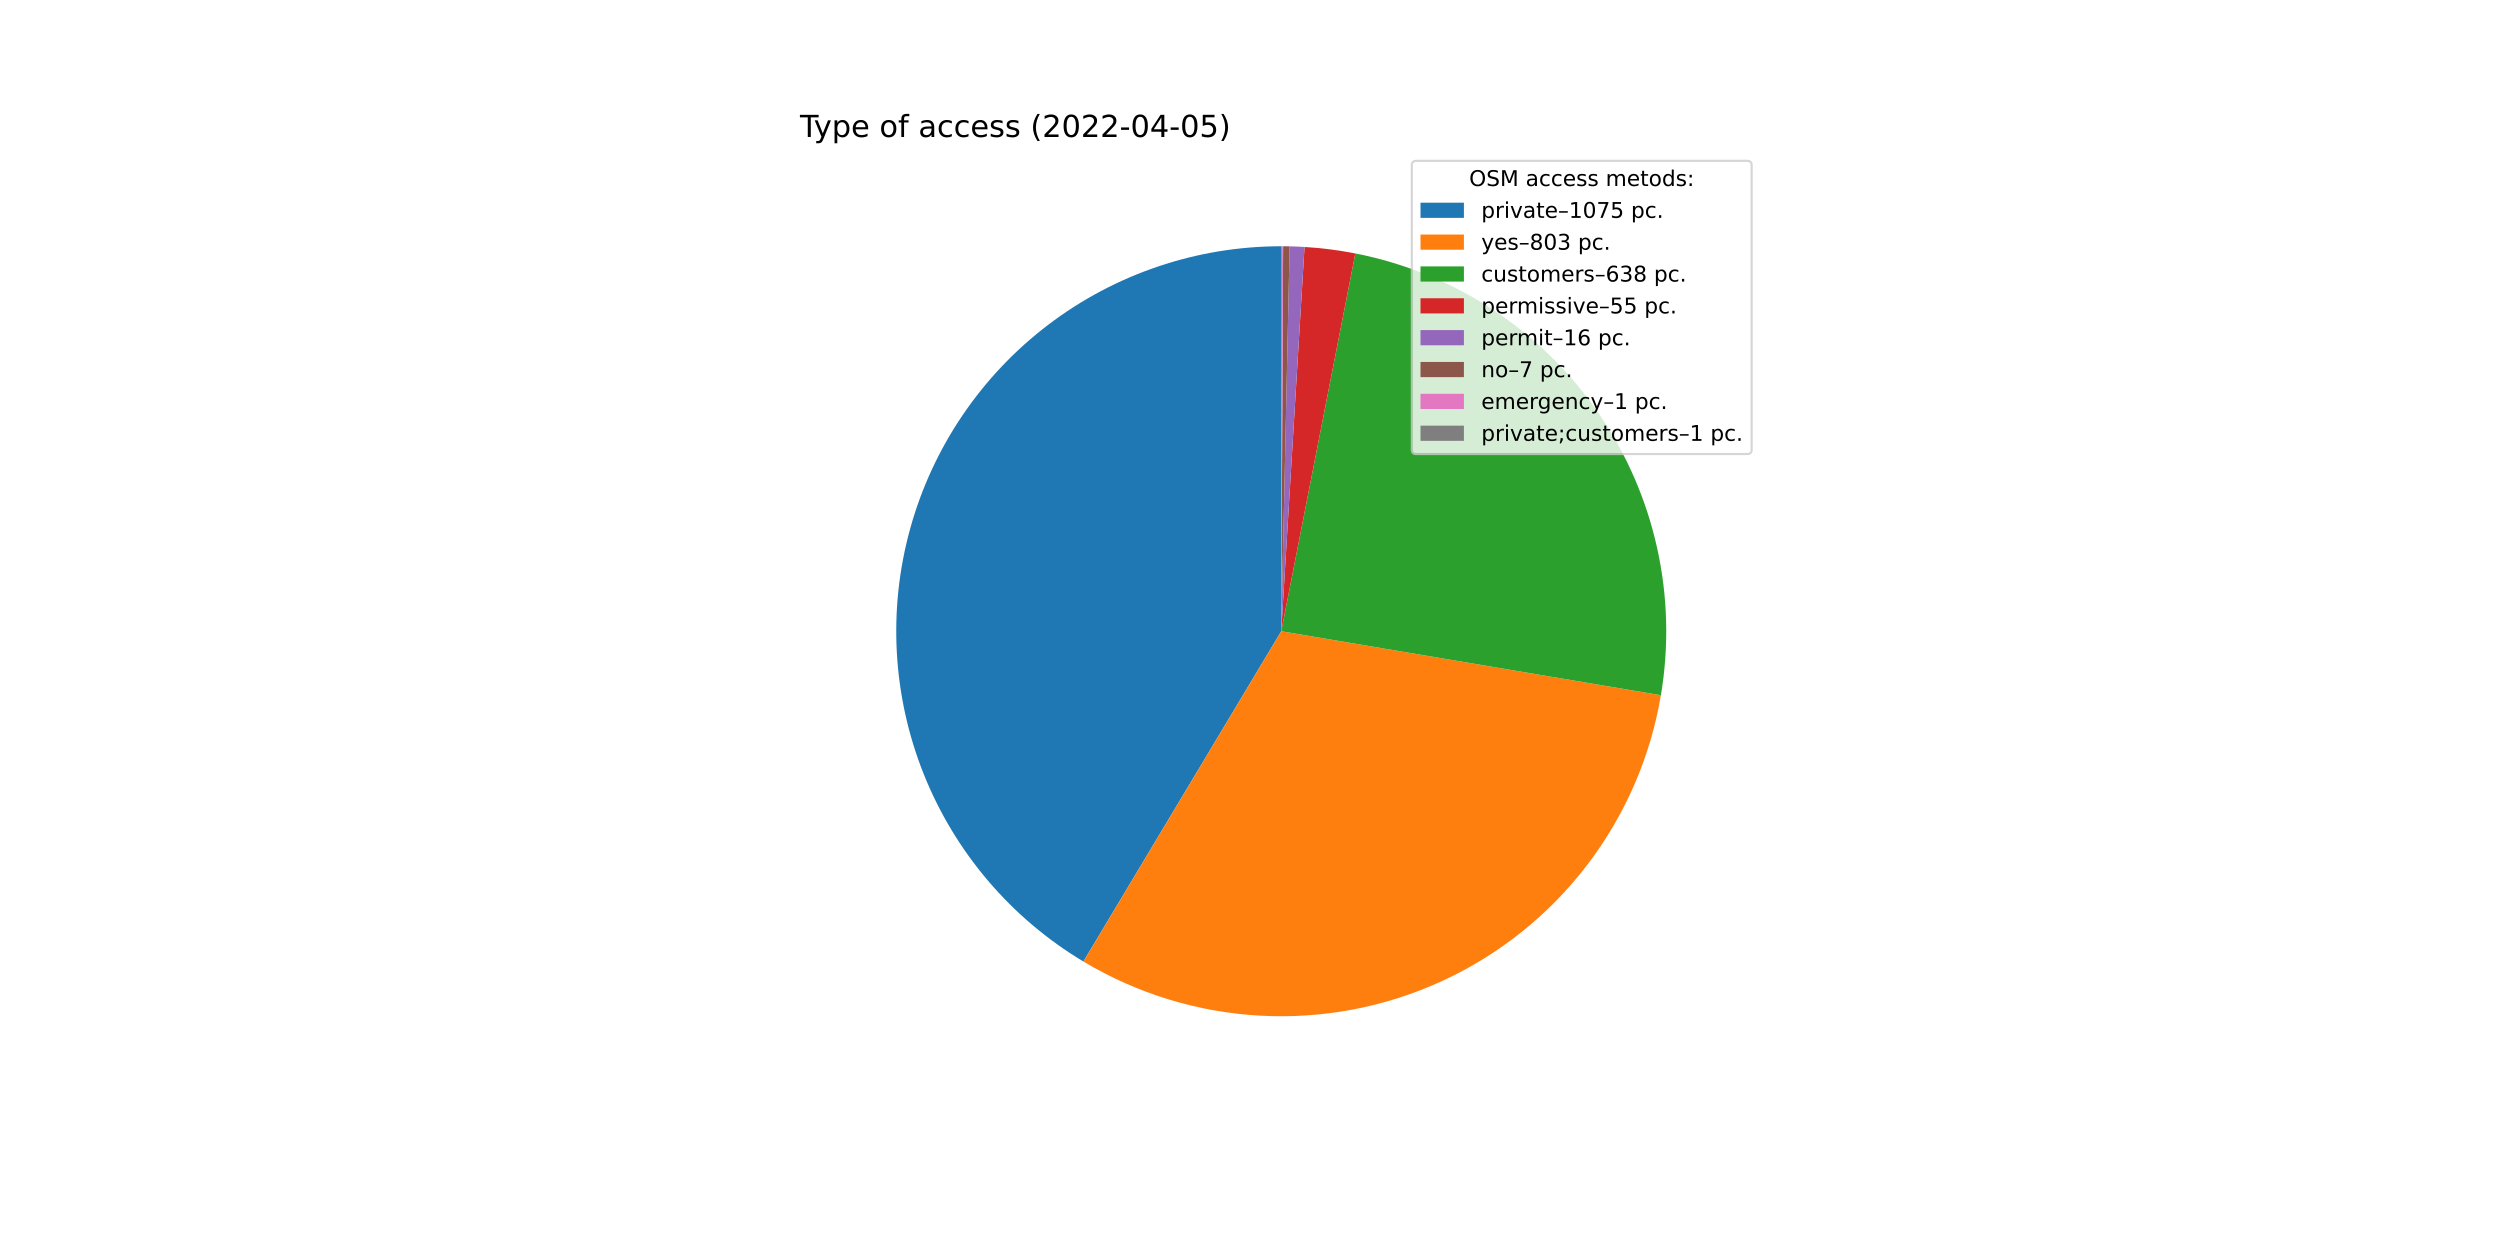
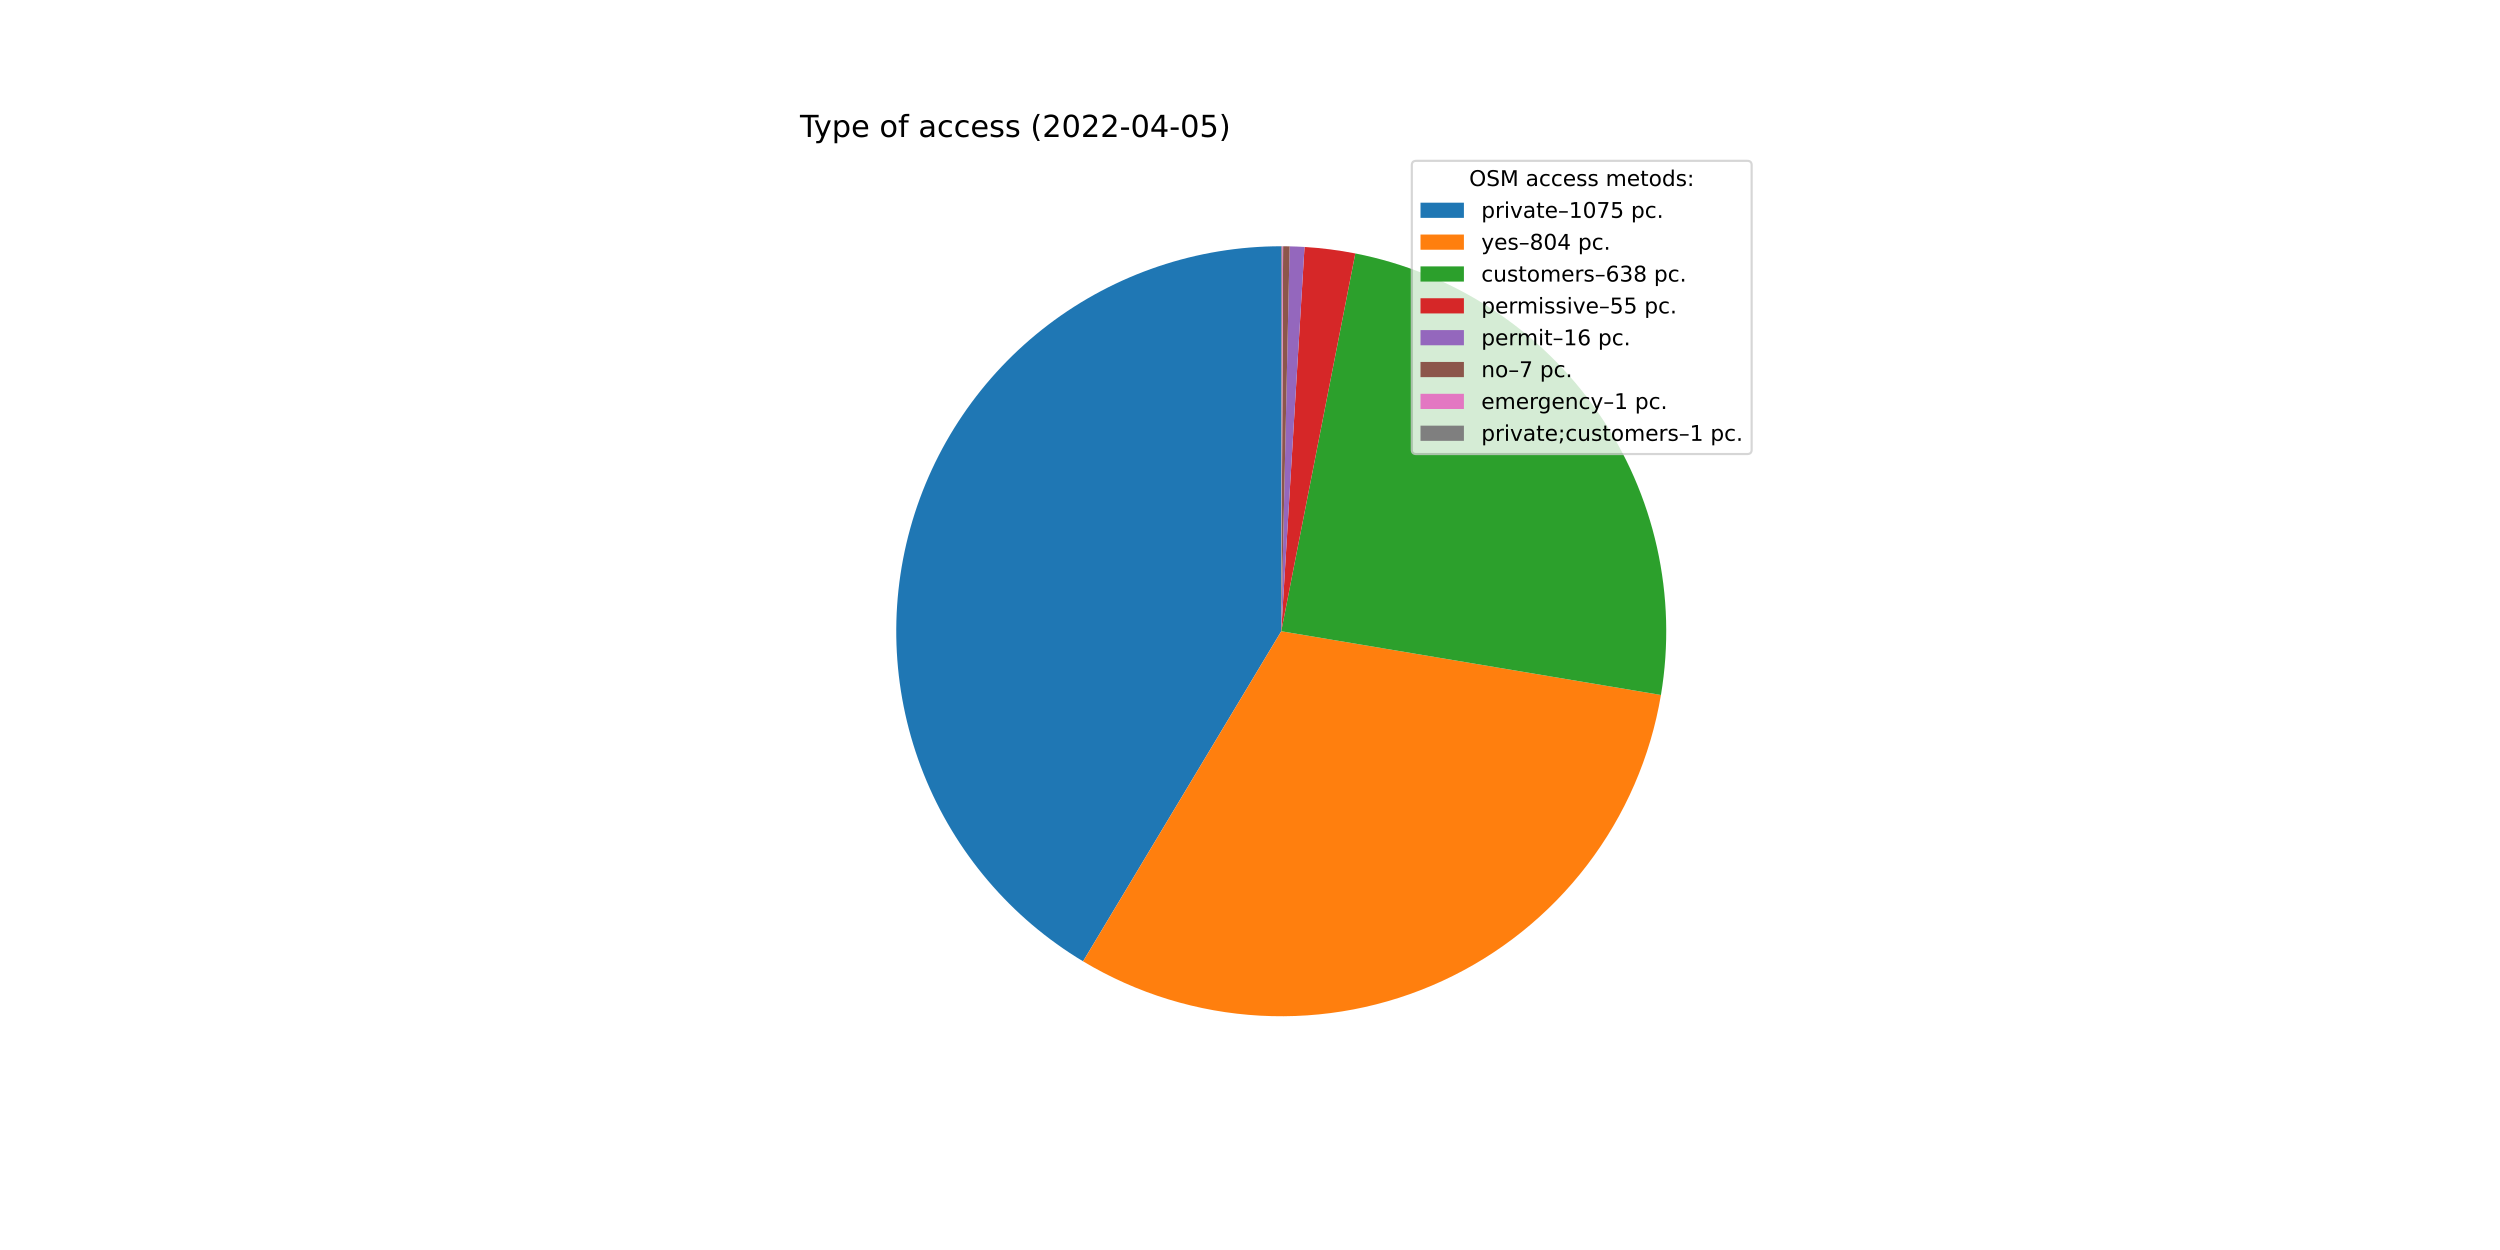
<svg xmlns="http://www.w3.org/2000/svg" xmlns:xlink="http://www.w3.org/1999/xlink" width="1152pt" height="576pt" viewBox="0 0 1152 576" version="1.1">
  <defs>
    <style type="text/css">*{stroke-linejoin: round; stroke-linecap: butt}</style>
  </defs>
  <g id="figure_1">
    <g id="patch_1">
      <path d="M 0 576  L 1152 576  L 1152 0  L 0 0  z " style="fill: #ffffff" />
    </g>
    <g id="axes_1">
      <g id="patch_2">
-         <path d="M 590.4 113.472  C 551.598 113.472 513.848 126.202 482.969 149.698  C 452.091 173.195 429.758 206.185 419.413 243.582  C 409.068 280.98 411.273 320.758 425.687 356.783  C 440.101 392.808 465.943 423.128 499.229 443.069  L 590.4 290.88  L 590.4 113.472  z " style="fill: #1f77b4" />
+         <path d="M 590.4 113.472  C 551.614 113.472 513.877 126.192 483.005 149.671  C 452.133 173.151 429.796 206.119 419.437 243.497  C 409.077 280.874 411.256 320.637 425.637 356.659  C 440.018 392.681 465.823 423.011 499.076 442.977  L 590.4 290.88  L 590.4 113.472  z " style="fill: #1f77b4" />
      </g>
      <g id="patch_3">
-         <path d="M 499.229 443.069  C 523.998 457.907 552.019 466.477 580.851 468.031  C 609.683 469.585 638.463 464.077 664.683 451.987  C 690.904 439.898 713.781 421.587 731.321 398.652  C 748.862 375.717 760.54 348.842 765.34 320.37  L 590.4 290.88  L 499.229 443.069  z " style="fill: #ff7f0e" />
+         <path d="M 499.076 442.977  C 523.852 457.853 551.891 466.453 580.747 468.025  C 609.603 469.598 638.411 464.096 664.657 452  C 690.902 439.904 713.799 421.576 731.348 398.616  C 748.898 375.657 760.575 348.753 765.359 320.253  L 590.4 290.88  L 499.076 442.977  z " style="fill: #ff7f0e" />
      </g>
      <g id="patch_4">
-         <path d="M 765.34 320.37  C 773.022 274.796 762.6 227.976 736.31 189.965  C 710.02 151.953 669.89 125.68 624.537 116.787  L 590.4 290.88  L 765.34 320.37  z " style="fill: #2ca02c" />
+         <path d="M 765.359 320.253  C 773.009 274.692 762.566 227.897 736.273 189.911  C 709.979 151.924 669.86 125.671 624.524 116.785  L 590.4 290.88  L 765.359 320.253  z " style="fill: #2ca02c" />
      </g>
      <g id="patch_5">
-         <path d="M 624.537 116.787  C 620.674 116.03 616.787 115.401 612.882 114.902  C 608.978 114.403 605.057 114.035 601.128 113.797  L 590.4 290.88  L 624.537 116.787  z " style="fill: #d62728" />
+         <path d="M 624.524 116.785  C 620.662 116.028 616.777 115.4 612.874 114.901  C 608.97 114.403 605.052 114.034 601.124 113.796  L 590.4 290.88  L 624.524 116.785  z " style="fill: #d62728" />
      </g>
      <g id="patch_6">
-         <path d="M 601.128 113.797  C 599.985 113.727 598.842 113.669 597.698 113.622  C 596.553 113.575 595.409 113.539 594.264 113.514  L 590.4 290.88  L 601.128 113.797  z " style="fill: #9467bd" />
+         <path d="M 601.124 113.796  C 599.981 113.727 598.838 113.669 597.695 113.622  C 596.551 113.575 595.407 113.539 594.263 113.514  L 590.4 290.88  L 601.124 113.796  z " style="fill: #9467bd" />
      </g>
      <g id="patch_7">
-         <path d="M 594.264 113.514  C 593.763 113.503 593.262 113.494 592.762 113.488  C 592.261 113.481 591.76 113.477 591.259 113.474  L 590.4 290.88  L 594.264 113.514  z " style="fill: #8c564b" />
+         <path d="M 594.263 113.514  C 593.762 113.503 593.261 113.494 592.761 113.488  C 592.26 113.481 591.759 113.477 591.258 113.474  L 590.4 290.88  L 594.263 113.514  z " style="fill: #8c564b" />
      </g>
      <g id="patch_8">
-         <path d="M 591.259 113.474  C 591.187 113.474 591.116 113.473 591.044 113.473  C 590.973 113.473 590.901 113.473 590.829 113.473  L 590.4 290.88  L 591.259 113.474  z " style="fill: #e377c2" />
+         <path d="M 591.258 113.474  C 591.187 113.474 591.115 113.473 591.044 113.473  C 590.972 113.473 590.901 113.473 590.829 113.473  L 590.4 290.88  L 591.258 113.474  z " style="fill: #e377c2" />
      </g>
      <g id="patch_9">
        <path d="M 590.829 113.473  C 590.758 113.472 590.686 113.472 590.615 113.472  C 590.543 113.472 590.472 113.472 590.4 113.472  L 590.4 290.88  L 590.829 113.473  z " style="fill: #7f7f7f" />
      </g>
      <g id="matplotlib.axis_1" />
      <g id="matplotlib.axis_2" />
      <g id="text_1">
        <g transform="translate(368.64 63.12)scale(0.14 -0.14)">
          <defs>
            <path id="DejaVuSans-54" d="M -19 4666  L 3928 4666  L 3928 4134  L 2272 4134  L 2272 0  L 1638 0  L 1638 4134  L -19 4134  L -19 4666  z " transform="scale(0.015625)" />
            <path id="DejaVuSans-79" d="M 2059 -325  Q 1816 -950 1584 -1140  Q 1353 -1331 966 -1331  L 506 -1331  L 506 -850  L 844 -850  Q 1081 -850 1212 -737  Q 1344 -625 1503 -206  L 1606 56  L 191 3500  L 800 3500  L 1894 763  L 2988 3500  L 3597 3500  L 2059 -325  z " transform="scale(0.015625)" />
            <path id="DejaVuSans-70" d="M 1159 525  L 1159 -1331  L 581 -1331  L 581 3500  L 1159 3500  L 1159 2969  Q 1341 3281 1617 3432  Q 1894 3584 2278 3584  Q 2916 3584 3314 3078  Q 3713 2572 3713 1747  Q 3713 922 3314 415  Q 2916 -91 2278 -91  Q 1894 -91 1617 61  Q 1341 213 1159 525  z M 3116 1747  Q 3116 2381 2855 2742  Q 2594 3103 2138 3103  Q 1681 3103 1420 2742  Q 1159 2381 1159 1747  Q 1159 1113 1420 752  Q 1681 391 2138 391  Q 2594 391 2855 752  Q 3116 1113 3116 1747  z " transform="scale(0.015625)" />
            <path id="DejaVuSans-65" d="M 3597 1894  L 3597 1613  L 953 1613  Q 991 1019 1311 708  Q 1631 397 2203 397  Q 2534 397 2845 478  Q 3156 559 3463 722  L 3463 178  Q 3153 47 2828 -22  Q 2503 -91 2169 -91  Q 1331 -91 842 396  Q 353 884 353 1716  Q 353 2575 817 3079  Q 1281 3584 2069 3584  Q 2775 3584 3186 3129  Q 3597 2675 3597 1894  z M 3022 2063  Q 3016 2534 2758 2815  Q 2500 3097 2075 3097  Q 1594 3097 1305 2825  Q 1016 2553 972 2059  L 3022 2063  z " transform="scale(0.015625)" />
            <path id="DejaVuSans-20" transform="scale(0.015625)" />
            <path id="DejaVuSans-6f" d="M 1959 3097  Q 1497 3097 1228 2736  Q 959 2375 959 1747  Q 959 1119 1226 758  Q 1494 397 1959 397  Q 2419 397 2687 759  Q 2956 1122 2956 1747  Q 2956 2369 2687 2733  Q 2419 3097 1959 3097  z M 1959 3584  Q 2709 3584 3137 3096  Q 3566 2609 3566 1747  Q 3566 888 3137 398  Q 2709 -91 1959 -91  Q 1206 -91 779 398  Q 353 888 353 1747  Q 353 2609 779 3096  Q 1206 3584 1959 3584  z " transform="scale(0.015625)" />
            <path id="DejaVuSans-66" d="M 2375 4863  L 2375 4384  L 1825 4384  Q 1516 4384 1395 4259  Q 1275 4134 1275 3809  L 1275 3500  L 2222 3500  L 2222 3053  L 1275 3053  L 1275 0  L 697 0  L 697 3053  L 147 3053  L 147 3500  L 697 3500  L 697 3744  Q 697 4328 969 4595  Q 1241 4863 1831 4863  L 2375 4863  z " transform="scale(0.015625)" />
            <path id="DejaVuSans-61" d="M 2194 1759  Q 1497 1759 1228 1600  Q 959 1441 959 1056  Q 959 750 1161 570  Q 1363 391 1709 391  Q 2188 391 2477 730  Q 2766 1069 2766 1631  L 2766 1759  L 2194 1759  z M 3341 1997  L 3341 0  L 2766 0  L 2766 531  Q 2569 213 2275 61  Q 1981 -91 1556 -91  Q 1019 -91 701 211  Q 384 513 384 1019  Q 384 1609 779 1909  Q 1175 2209 1959 2209  L 2766 2209  L 2766 2266  Q 2766 2663 2505 2880  Q 2244 3097 1772 3097  Q 1472 3097 1187 3025  Q 903 2953 641 2809  L 641 3341  Q 956 3463 1253 3523  Q 1550 3584 1831 3584  Q 2591 3584 2966 3190  Q 3341 2797 3341 1997  z " transform="scale(0.015625)" />
            <path id="DejaVuSans-63" d="M 3122 3366  L 3122 2828  Q 2878 2963 2633 3030  Q 2388 3097 2138 3097  Q 1578 3097 1268 2742  Q 959 2388 959 1747  Q 959 1106 1268 751  Q 1578 397 2138 397  Q 2388 397 2633 464  Q 2878 531 3122 666  L 3122 134  Q 2881 22 2623 -34  Q 2366 -91 2075 -91  Q 1284 -91 818 406  Q 353 903 353 1747  Q 353 2603 823 3093  Q 1294 3584 2113 3584  Q 2378 3584 2631 3529  Q 2884 3475 3122 3366  z " transform="scale(0.015625)" />
            <path id="DejaVuSans-73" d="M 2834 3397  L 2834 2853  Q 2591 2978 2328 3040  Q 2066 3103 1784 3103  Q 1356 3103 1142 2972  Q 928 2841 928 2578  Q 928 2378 1081 2264  Q 1234 2150 1697 2047  L 1894 2003  Q 2506 1872 2764 1633  Q 3022 1394 3022 966  Q 3022 478 2636 193  Q 2250 -91 1575 -91  Q 1294 -91 989 -36  Q 684 19 347 128  L 347 722  Q 666 556 975 473  Q 1284 391 1588 391  Q 1994 391 2212 530  Q 2431 669 2431 922  Q 2431 1156 2273 1281  Q 2116 1406 1581 1522  L 1381 1569  Q 847 1681 609 1914  Q 372 2147 372 2553  Q 372 3047 722 3315  Q 1072 3584 1716 3584  Q 2034 3584 2315 3537  Q 2597 3491 2834 3397  z " transform="scale(0.015625)" />
            <path id="DejaVuSans-28" d="M 1984 4856  Q 1566 4138 1362 3434  Q 1159 2731 1159 2009  Q 1159 1288 1364 580  Q 1569 -128 1984 -844  L 1484 -844  Q 1016 -109 783 600  Q 550 1309 550 2009  Q 550 2706 781 3412  Q 1013 4119 1484 4856  L 1984 4856  z " transform="scale(0.015625)" />
            <path id="DejaVuSans-32" d="M 1228 531  L 3431 531  L 3431 0  L 469 0  L 469 531  Q 828 903 1448 1529  Q 2069 2156 2228 2338  Q 2531 2678 2651 2914  Q 2772 3150 2772 3378  Q 2772 3750 2511 3984  Q 2250 4219 1831 4219  Q 1534 4219 1204 4116  Q 875 4013 500 3803  L 500 4441  Q 881 4594 1212 4672  Q 1544 4750 1819 4750  Q 2544 4750 2975 4387  Q 3406 4025 3406 3419  Q 3406 3131 3298 2873  Q 3191 2616 2906 2266  Q 2828 2175 2409 1742  Q 1991 1309 1228 531  z " transform="scale(0.015625)" />
            <path id="DejaVuSans-30" d="M 2034 4250  Q 1547 4250 1301 3770  Q 1056 3291 1056 2328  Q 1056 1369 1301 889  Q 1547 409 2034 409  Q 2525 409 2770 889  Q 3016 1369 3016 2328  Q 3016 3291 2770 3770  Q 2525 4250 2034 4250  z M 2034 4750  Q 2819 4750 3233 4129  Q 3647 3509 3647 2328  Q 3647 1150 3233 529  Q 2819 -91 2034 -91  Q 1250 -91 836 529  Q 422 1150 422 2328  Q 422 3509 836 4129  Q 1250 4750 2034 4750  z " transform="scale(0.015625)" />
            <path id="DejaVuSans-2d" d="M 313 2009  L 1997 2009  L 1997 1497  L 313 1497  L 313 2009  z " transform="scale(0.015625)" />
            <path id="DejaVuSans-34" d="M 2419 4116  L 825 1625  L 2419 1625  L 2419 4116  z M 2253 4666  L 3047 4666  L 3047 1625  L 3713 1625  L 3713 1100  L 3047 1100  L 3047 0  L 2419 0  L 2419 1100  L 313 1100  L 313 1709  L 2253 4666  z " transform="scale(0.015625)" />
            <path id="DejaVuSans-35" d="M 691 4666  L 3169 4666  L 3169 4134  L 1269 4134  L 1269 2991  Q 1406 3038 1543 3061  Q 1681 3084 1819 3084  Q 2600 3084 3056 2656  Q 3513 2228 3513 1497  Q 3513 744 3044 326  Q 2575 -91 1722 -91  Q 1428 -91 1123 -41  Q 819 9 494 109  L 494 744  Q 775 591 1075 516  Q 1375 441 1709 441  Q 2250 441 2565 725  Q 2881 1009 2881 1497  Q 2881 1984 2565 2268  Q 2250 2553 1709 2553  Q 1456 2553 1204 2497  Q 953 2441 691 2322  L 691 4666  z " transform="scale(0.015625)" />
            <path id="DejaVuSans-29" d="M 513 4856  L 1013 4856  Q 1481 4119 1714 3412  Q 1947 2706 1947 2009  Q 1947 1309 1714 600  Q 1481 -109 1013 -844  L 513 -844  Q 928 -128 1133 580  Q 1338 1288 1338 2009  Q 1338 2731 1133 3434  Q 928 4138 513 4856  z " transform="scale(0.015625)" />
          </defs>
          <use xlink:href="#DejaVuSans-54" />
          <use xlink:href="#DejaVuSans-79" x="45.459" />
          <use xlink:href="#DejaVuSans-70" x="104.639" />
          <use xlink:href="#DejaVuSans-65" x="168.115" />
          <use xlink:href="#DejaVuSans-20" x="229.639" />
          <use xlink:href="#DejaVuSans-6f" x="261.426" />
          <use xlink:href="#DejaVuSans-66" x="322.607" />
          <use xlink:href="#DejaVuSans-20" x="357.812" />
          <use xlink:href="#DejaVuSans-61" x="389.6" />
          <use xlink:href="#DejaVuSans-63" x="450.879" />
          <use xlink:href="#DejaVuSans-63" x="505.859" />
          <use xlink:href="#DejaVuSans-65" x="560.84" />
          <use xlink:href="#DejaVuSans-73" x="622.363" />
          <use xlink:href="#DejaVuSans-73" x="674.463" />
          <use xlink:href="#DejaVuSans-20" x="726.562" />
          <use xlink:href="#DejaVuSans-28" x="758.35" />
          <use xlink:href="#DejaVuSans-32" x="797.363" />
          <use xlink:href="#DejaVuSans-30" x="860.986" />
          <use xlink:href="#DejaVuSans-32" x="924.609" />
          <use xlink:href="#DejaVuSans-32" x="988.232" />
          <use xlink:href="#DejaVuSans-2d" x="1051.855" />
          <use xlink:href="#DejaVuSans-30" x="1087.939" />
          <use xlink:href="#DejaVuSans-34" x="1151.562" />
          <use xlink:href="#DejaVuSans-2d" x="1215.186" />
          <use xlink:href="#DejaVuSans-30" x="1251.27" />
          <use xlink:href="#DejaVuSans-35" x="1314.893" />
          <use xlink:href="#DejaVuSans-29" x="1378.516" />
        </g>
      </g>
      <g id="legend_1">
        <g id="patch_10">
          <path d="M 652.569 209.223  L 805.16 209.223  Q 807.16 209.223 807.16 207.223  L 807.16 76.12  Q 807.16 74.12 805.16 74.12  L 652.569 74.12  Q 650.569 74.12 650.569 76.12  L 650.569 207.223  Q 650.569 209.223 652.569 209.223  z " style="fill: #ffffff; opacity: 0.8; stroke: #cccccc; stroke-linejoin: miter" />
        </g>
        <g id="text_2">
          <g transform="translate(676.9842 85.71844)scale(0.1 -0.1)">
            <defs>
              <path id="DejaVuSans-4f" d="M 2522 4238  Q 1834 4238 1429 3725  Q 1025 3213 1025 2328  Q 1025 1447 1429 934  Q 1834 422 2522 422  Q 3209 422 3611 934  Q 4013 1447 4013 2328  Q 4013 3213 3611 3725  Q 3209 4238 2522 4238  z M 2522 4750  Q 3503 4750 4090 4092  Q 4678 3434 4678 2328  Q 4678 1225 4090 567  Q 3503 -91 2522 -91  Q 1538 -91 948 565  Q 359 1222 359 2328  Q 359 3434 948 4092  Q 1538 4750 2522 4750  z " transform="scale(0.015625)" />
              <path id="DejaVuSans-53" d="M 3425 4513  L 3425 3897  Q 3066 4069 2747 4153  Q 2428 4238 2131 4238  Q 1616 4238 1336 4038  Q 1056 3838 1056 3469  Q 1056 3159 1242 3001  Q 1428 2844 1947 2747  L 2328 2669  Q 3034 2534 3370 2195  Q 3706 1856 3706 1288  Q 3706 609 3251 259  Q 2797 -91 1919 -91  Q 1588 -91 1214 -16  Q 841 59 441 206  L 441 856  Q 825 641 1194 531  Q 1563 422 1919 422  Q 2459 422 2753 634  Q 3047 847 3047 1241  Q 3047 1584 2836 1778  Q 2625 1972 2144 2069  L 1759 2144  Q 1053 2284 737 2584  Q 422 2884 422 3419  Q 422 4038 858 4394  Q 1294 4750 2059 4750  Q 2388 4750 2728 4690  Q 3069 4631 3425 4513  z " transform="scale(0.015625)" />
              <path id="DejaVuSans-4d" d="M 628 4666  L 1569 4666  L 2759 1491  L 3956 4666  L 4897 4666  L 4897 0  L 4281 0  L 4281 4097  L 3078 897  L 2444 897  L 1241 4097  L 1241 0  L 628 0  L 628 4666  z " transform="scale(0.015625)" />
              <path id="DejaVuSans-6d" d="M 3328 2828  Q 3544 3216 3844 3400  Q 4144 3584 4550 3584  Q 5097 3584 5394 3201  Q 5691 2819 5691 2113  L 5691 0  L 5113 0  L 5113 2094  Q 5113 2597 4934 2840  Q 4756 3084 4391 3084  Q 3944 3084 3684 2787  Q 3425 2491 3425 1978  L 3425 0  L 2847 0  L 2847 2094  Q 2847 2600 2669 2842  Q 2491 3084 2119 3084  Q 1678 3084 1418 2786  Q 1159 2488 1159 1978  L 1159 0  L 581 0  L 581 3500  L 1159 3500  L 1159 2956  Q 1356 3278 1631 3431  Q 1906 3584 2284 3584  Q 2666 3584 2933 3390  Q 3200 3197 3328 2828  z " transform="scale(0.015625)" />
              <path id="DejaVuSans-74" d="M 1172 4494  L 1172 3500  L 2356 3500  L 2356 3053  L 1172 3053  L 1172 1153  Q 1172 725 1289 603  Q 1406 481 1766 481  L 2356 481  L 2356 0  L 1766 0  Q 1100 0 847 248  Q 594 497 594 1153  L 594 3053  L 172 3053  L 172 3500  L 594 3500  L 594 4494  L 1172 4494  z " transform="scale(0.015625)" />
              <path id="DejaVuSans-64" d="M 2906 2969  L 2906 4863  L 3481 4863  L 3481 0  L 2906 0  L 2906 525  Q 2725 213 2448 61  Q 2172 -91 1784 -91  Q 1150 -91 751 415  Q 353 922 353 1747  Q 353 2572 751 3078  Q 1150 3584 1784 3584  Q 2172 3584 2448 3432  Q 2725 3281 2906 2969  z M 947 1747  Q 947 1113 1208 752  Q 1469 391 1925 391  Q 2381 391 2643 752  Q 2906 1113 2906 1747  Q 2906 2381 2643 2742  Q 2381 3103 1925 3103  Q 1469 3103 1208 2742  Q 947 2381 947 1747  z " transform="scale(0.015625)" />
              <path id="DejaVuSans-3a" d="M 750 794  L 1409 794  L 1409 0  L 750 0  L 750 794  z M 750 3309  L 1409 3309  L 1409 2516  L 750 2516  L 750 3309  z " transform="scale(0.015625)" />
            </defs>
            <use xlink:href="#DejaVuSans-4f" />
            <use xlink:href="#DejaVuSans-53" x="78.711" />
            <use xlink:href="#DejaVuSans-4d" x="142.188" />
            <use xlink:href="#DejaVuSans-20" x="228.467" />
            <use xlink:href="#DejaVuSans-61" x="260.254" />
            <use xlink:href="#DejaVuSans-63" x="321.533" />
            <use xlink:href="#DejaVuSans-63" x="376.514" />
            <use xlink:href="#DejaVuSans-65" x="431.494" />
            <use xlink:href="#DejaVuSans-73" x="493.018" />
            <use xlink:href="#DejaVuSans-73" x="545.117" />
            <use xlink:href="#DejaVuSans-20" x="597.217" />
            <use xlink:href="#DejaVuSans-6d" x="629.004" />
            <use xlink:href="#DejaVuSans-65" x="726.416" />
            <use xlink:href="#DejaVuSans-74" x="787.939" />
            <use xlink:href="#DejaVuSans-6f" x="827.148" />
            <use xlink:href="#DejaVuSans-64" x="888.33" />
            <use xlink:href="#DejaVuSans-73" x="951.807" />
            <use xlink:href="#DejaVuSans-3a" x="1003.906" />
          </g>
        </g>
        <g id="patch_11">
          <path d="M 654.569 100.397  L 674.569 100.397  L 674.569 93.397  L 654.569 93.397  z " style="fill: #1f77b4" />
        </g>
        <g id="text_3">
          <g transform="translate(682.5694 100.3966)scale(0.1 -0.1)">
            <defs>
              <path id="DejaVuSans-72" d="M 2631 2963  Q 2534 3019 2420 3045  Q 2306 3072 2169 3072  Q 1681 3072 1420 2755  Q 1159 2438 1159 1844  L 1159 0  L 581 0  L 581 3500  L 1159 3500  L 1159 2956  Q 1341 3275 1631 3429  Q 1922 3584 2338 3584  Q 2397 3584 2469 3576  Q 2541 3569 2628 3553  L 2631 2963  z " transform="scale(0.015625)" />
              <path id="DejaVuSans-69" d="M 603 3500  L 1178 3500  L 1178 0  L 603 0  L 603 3500  z M 603 4863  L 1178 4863  L 1178 4134  L 603 4134  L 603 4863  z " transform="scale(0.015625)" />
              <path id="DejaVuSans-76" d="M 191 3500  L 800 3500  L 1894 563  L 2988 3500  L 3597 3500  L 2284 0  L 1503 0  L 191 3500  z " transform="scale(0.015625)" />
              <path id="DejaVuSans-2013" d="M 313 1978  L 2888 1978  L 2888 1528  L 313 1528  L 313 1978  z " transform="scale(0.015625)" />
              <path id="DejaVuSans-31" d="M 794 531  L 1825 531  L 1825 4091  L 703 3866  L 703 4441  L 1819 4666  L 2450 4666  L 2450 531  L 3481 531  L 3481 0  L 794 0  L 794 531  z " transform="scale(0.015625)" />
              <path id="DejaVuSans-37" d="M 525 4666  L 3525 4666  L 3525 4397  L 1831 0  L 1172 0  L 2766 4134  L 525 4134  L 525 4666  z " transform="scale(0.015625)" />
              <path id="DejaVuSans-2e" d="M 684 794  L 1344 794  L 1344 0  L 684 0  L 684 794  z " transform="scale(0.015625)" />
            </defs>
            <use xlink:href="#DejaVuSans-70" />
            <use xlink:href="#DejaVuSans-72" x="63.477" />
            <use xlink:href="#DejaVuSans-69" x="104.59" />
            <use xlink:href="#DejaVuSans-76" x="132.373" />
            <use xlink:href="#DejaVuSans-61" x="191.553" />
            <use xlink:href="#DejaVuSans-74" x="252.832" />
            <use xlink:href="#DejaVuSans-65" x="292.041" />
            <use xlink:href="#DejaVuSans-2013" x="353.564" />
            <use xlink:href="#DejaVuSans-31" x="403.564" />
            <use xlink:href="#DejaVuSans-30" x="467.188" />
            <use xlink:href="#DejaVuSans-37" x="530.811" />
            <use xlink:href="#DejaVuSans-35" x="594.434" />
            <use xlink:href="#DejaVuSans-20" x="658.057" />
            <use xlink:href="#DejaVuSans-70" x="689.844" />
            <use xlink:href="#DejaVuSans-63" x="753.32" />
            <use xlink:href="#DejaVuSans-2e" x="808.301" />
          </g>
        </g>
        <g id="patch_12">
          <path d="M 654.569 115.075  L 674.569 115.075  L 674.569 108.075  L 654.569 108.075  z " style="fill: #ff7f0e" />
        </g>
        <g id="text_4">
          <g transform="translate(682.5694 115.0747)scale(0.1 -0.1)">
            <defs>
              <path id="DejaVuSans-38" d="M 2034 2216  Q 1584 2216 1326 1975  Q 1069 1734 1069 1313  Q 1069 891 1326 650  Q 1584 409 2034 409  Q 2484 409 2743 651  Q 3003 894 3003 1313  Q 3003 1734 2745 1975  Q 2488 2216 2034 2216  z M 1403 2484  Q 997 2584 770 2862  Q 544 3141 544 3541  Q 544 4100 942 4425  Q 1341 4750 2034 4750  Q 2731 4750 3128 4425  Q 3525 4100 3525 3541  Q 3525 3141 3298 2862  Q 3072 2584 2669 2484  Q 3125 2378 3379 2068  Q 3634 1759 3634 1313  Q 3634 634 3220 271  Q 2806 -91 2034 -91  Q 1263 -91 848 271  Q 434 634 434 1313  Q 434 1759 690 2068  Q 947 2378 1403 2484  z M 1172 3481  Q 1172 3119 1398 2916  Q 1625 2713 2034 2713  Q 2441 2713 2670 2916  Q 2900 3119 2900 3481  Q 2900 3844 2670 4047  Q 2441 4250 2034 4250  Q 1625 4250 1398 4047  Q 1172 3844 1172 3481  z " transform="scale(0.015625)" />
-               <path id="DejaVuSans-33" d="M 2597 2516  Q 3050 2419 3304 2112  Q 3559 1806 3559 1356  Q 3559 666 3084 287  Q 2609 -91 1734 -91  Q 1441 -91 1130 -33  Q 819 25 488 141  L 488 750  Q 750 597 1062 519  Q 1375 441 1716 441  Q 2309 441 2620 675  Q 2931 909 2931 1356  Q 2931 1769 2642 2001  Q 2353 2234 1838 2234  L 1294 2234  L 1294 2753  L 1863 2753  Q 2328 2753 2575 2939  Q 2822 3125 2822 3475  Q 2822 3834 2567 4026  Q 2313 4219 1838 4219  Q 1578 4219 1281 4162  Q 984 4106 628 3988  L 628 4550  Q 988 4650 1302 4700  Q 1616 4750 1894 4750  Q 2613 4750 3031 4423  Q 3450 4097 3450 3541  Q 3450 3153 3228 2886  Q 3006 2619 2597 2516  z " transform="scale(0.015625)" />
            </defs>
            <use xlink:href="#DejaVuSans-79" />
            <use xlink:href="#DejaVuSans-65" x="59.18" />
            <use xlink:href="#DejaVuSans-73" x="120.703" />
            <use xlink:href="#DejaVuSans-2013" x="172.803" />
            <use xlink:href="#DejaVuSans-38" x="222.803" />
            <use xlink:href="#DejaVuSans-30" x="286.426" />
-             <use xlink:href="#DejaVuSans-33" x="350.049" />
+             <use xlink:href="#DejaVuSans-34" x="350.049" />
            <use xlink:href="#DejaVuSans-20" x="413.672" />
            <use xlink:href="#DejaVuSans-70" x="445.459" />
            <use xlink:href="#DejaVuSans-63" x="508.936" />
            <use xlink:href="#DejaVuSans-2e" x="563.916" />
          </g>
        </g>
        <g id="patch_13">
          <path d="M 654.569 129.753  L 674.569 129.753  L 674.569 122.753  L 654.569 122.753  z " style="fill: #2ca02c" />
        </g>
        <g id="text_5">
          <g transform="translate(682.5694 129.7528)scale(0.1 -0.1)">
            <defs>
              <path id="DejaVuSans-75" d="M 544 1381  L 544 3500  L 1119 3500  L 1119 1403  Q 1119 906 1312 657  Q 1506 409 1894 409  Q 2359 409 2629 706  Q 2900 1003 2900 1516  L 2900 3500  L 3475 3500  L 3475 0  L 2900 0  L 2900 538  Q 2691 219 2414 64  Q 2138 -91 1772 -91  Q 1169 -91 856 284  Q 544 659 544 1381  z M 1991 3584  L 1991 3584  z " transform="scale(0.015625)" />
              <path id="DejaVuSans-36" d="M 2113 2584  Q 1688 2584 1439 2293  Q 1191 2003 1191 1497  Q 1191 994 1439 701  Q 1688 409 2113 409  Q 2538 409 2786 701  Q 3034 994 3034 1497  Q 3034 2003 2786 2293  Q 2538 2584 2113 2584  z M 3366 4563  L 3366 3988  Q 3128 4100 2886 4159  Q 2644 4219 2406 4219  Q 1781 4219 1451 3797  Q 1122 3375 1075 2522  Q 1259 2794 1537 2939  Q 1816 3084 2150 3084  Q 2853 3084 3261 2657  Q 3669 2231 3669 1497  Q 3669 778 3244 343  Q 2819 -91 2113 -91  Q 1303 -91 875 529  Q 447 1150 447 2328  Q 447 3434 972 4092  Q 1497 4750 2381 4750  Q 2619 4750 2861 4703  Q 3103 4656 3366 4563  z " transform="scale(0.015625)" />
+               <path id="DejaVuSans-33" d="M 2597 2516  Q 3050 2419 3304 2112  Q 3559 1806 3559 1356  Q 3559 666 3084 287  Q 2609 -91 1734 -91  Q 1441 -91 1130 -33  Q 819 25 488 141  L 488 750  Q 750 597 1062 519  Q 1375 441 1716 441  Q 2309 441 2620 675  Q 2931 909 2931 1356  Q 2931 1769 2642 2001  Q 2353 2234 1838 2234  L 1294 2234  L 1294 2753  L 1863 2753  Q 2328 2753 2575 2939  Q 2822 3125 2822 3475  Q 2822 3834 2567 4026  Q 2313 4219 1838 4219  Q 1578 4219 1281 4162  Q 984 4106 628 3988  L 628 4550  Q 988 4650 1302 4700  Q 1616 4750 1894 4750  Q 2613 4750 3031 4423  Q 3450 4097 3450 3541  Q 3450 3153 3228 2886  Q 3006 2619 2597 2516  z " transform="scale(0.015625)" />
            </defs>
            <use xlink:href="#DejaVuSans-63" />
            <use xlink:href="#DejaVuSans-75" x="54.98" />
            <use xlink:href="#DejaVuSans-73" x="118.359" />
            <use xlink:href="#DejaVuSans-74" x="170.459" />
            <use xlink:href="#DejaVuSans-6f" x="209.668" />
            <use xlink:href="#DejaVuSans-6d" x="270.85" />
            <use xlink:href="#DejaVuSans-65" x="368.262" />
            <use xlink:href="#DejaVuSans-72" x="429.785" />
            <use xlink:href="#DejaVuSans-73" x="470.898" />
            <use xlink:href="#DejaVuSans-2013" x="522.998" />
            <use xlink:href="#DejaVuSans-36" x="572.998" />
            <use xlink:href="#DejaVuSans-33" x="636.621" />
            <use xlink:href="#DejaVuSans-38" x="700.244" />
            <use xlink:href="#DejaVuSans-20" x="763.867" />
            <use xlink:href="#DejaVuSans-70" x="795.654" />
            <use xlink:href="#DejaVuSans-63" x="859.131" />
            <use xlink:href="#DejaVuSans-2e" x="914.111" />
          </g>
        </g>
        <g id="patch_14">
          <path d="M 654.569 144.431  L 674.569 144.431  L 674.569 137.431  L 654.569 137.431  z " style="fill: #d62728" />
        </g>
        <g id="text_6">
          <g transform="translate(682.5694 144.4309)scale(0.1 -0.1)">
            <use xlink:href="#DejaVuSans-70" />
            <use xlink:href="#DejaVuSans-65" x="63.477" />
            <use xlink:href="#DejaVuSans-72" x="125" />
            <use xlink:href="#DejaVuSans-6d" x="164.363" />
            <use xlink:href="#DejaVuSans-69" x="261.775" />
            <use xlink:href="#DejaVuSans-73" x="289.559" />
            <use xlink:href="#DejaVuSans-73" x="341.658" />
            <use xlink:href="#DejaVuSans-69" x="393.758" />
            <use xlink:href="#DejaVuSans-76" x="421.541" />
            <use xlink:href="#DejaVuSans-65" x="480.721" />
            <use xlink:href="#DejaVuSans-2013" x="542.244" />
            <use xlink:href="#DejaVuSans-35" x="592.244" />
            <use xlink:href="#DejaVuSans-35" x="655.867" />
            <use xlink:href="#DejaVuSans-20" x="719.49" />
            <use xlink:href="#DejaVuSans-70" x="751.277" />
            <use xlink:href="#DejaVuSans-63" x="814.754" />
            <use xlink:href="#DejaVuSans-2e" x="869.734" />
          </g>
        </g>
        <g id="patch_15">
          <path d="M 654.569 159.109  L 674.569 159.109  L 674.569 152.109  L 654.569 152.109  z " style="fill: #9467bd" />
        </g>
        <g id="text_7">
          <g transform="translate(682.5694 159.1091)scale(0.1 -0.1)">
            <use xlink:href="#DejaVuSans-70" />
            <use xlink:href="#DejaVuSans-65" x="63.477" />
            <use xlink:href="#DejaVuSans-72" x="125" />
            <use xlink:href="#DejaVuSans-6d" x="164.363" />
            <use xlink:href="#DejaVuSans-69" x="261.775" />
            <use xlink:href="#DejaVuSans-74" x="289.559" />
            <use xlink:href="#DejaVuSans-2013" x="328.768" />
            <use xlink:href="#DejaVuSans-31" x="378.768" />
            <use xlink:href="#DejaVuSans-36" x="442.391" />
            <use xlink:href="#DejaVuSans-20" x="506.014" />
            <use xlink:href="#DejaVuSans-70" x="537.801" />
            <use xlink:href="#DejaVuSans-63" x="601.277" />
            <use xlink:href="#DejaVuSans-2e" x="656.258" />
          </g>
        </g>
        <g id="patch_16">
          <path d="M 654.569 173.787  L 674.569 173.787  L 674.569 166.787  L 654.569 166.787  z " style="fill: #8c564b" />
        </g>
        <g id="text_8">
          <g transform="translate(682.5694 173.7872)scale(0.1 -0.1)">
            <defs>
              <path id="DejaVuSans-6e" d="M 3513 2113  L 3513 0  L 2938 0  L 2938 2094  Q 2938 2591 2744 2837  Q 2550 3084 2163 3084  Q 1697 3084 1428 2787  Q 1159 2491 1159 1978  L 1159 0  L 581 0  L 581 3500  L 1159 3500  L 1159 2956  Q 1366 3272 1645 3428  Q 1925 3584 2291 3584  Q 2894 3584 3203 3211  Q 3513 2838 3513 2113  z " transform="scale(0.015625)" />
            </defs>
            <use xlink:href="#DejaVuSans-6e" />
            <use xlink:href="#DejaVuSans-6f" x="63.379" />
            <use xlink:href="#DejaVuSans-2013" x="124.561" />
            <use xlink:href="#DejaVuSans-37" x="174.561" />
            <use xlink:href="#DejaVuSans-20" x="238.184" />
            <use xlink:href="#DejaVuSans-70" x="269.971" />
            <use xlink:href="#DejaVuSans-63" x="333.447" />
            <use xlink:href="#DejaVuSans-2e" x="388.428" />
          </g>
        </g>
        <g id="patch_17">
          <path d="M 654.569 188.465  L 674.569 188.465  L 674.569 181.465  L 654.569 181.465  z " style="fill: #e377c2" />
        </g>
        <g id="text_9">
          <g transform="translate(682.5694 188.4653)scale(0.1 -0.1)">
            <defs>
              <path id="DejaVuSans-67" d="M 2906 1791  Q 2906 2416 2648 2759  Q 2391 3103 1925 3103  Q 1463 3103 1205 2759  Q 947 2416 947 1791  Q 947 1169 1205 825  Q 1463 481 1925 481  Q 2391 481 2648 825  Q 2906 1169 2906 1791  z M 3481 434  Q 3481 -459 3084 -895  Q 2688 -1331 1869 -1331  Q 1566 -1331 1297 -1286  Q 1028 -1241 775 -1147  L 775 -588  Q 1028 -725 1275 -790  Q 1522 -856 1778 -856  Q 2344 -856 2625 -561  Q 2906 -266 2906 331  L 2906 616  Q 2728 306 2450 153  Q 2172 0 1784 0  Q 1141 0 747 490  Q 353 981 353 1791  Q 353 2603 747 3093  Q 1141 3584 1784 3584  Q 2172 3584 2450 3431  Q 2728 3278 2906 2969  L 2906 3500  L 3481 3500  L 3481 434  z " transform="scale(0.015625)" />
            </defs>
            <use xlink:href="#DejaVuSans-65" />
            <use xlink:href="#DejaVuSans-6d" x="61.523" />
            <use xlink:href="#DejaVuSans-65" x="158.936" />
            <use xlink:href="#DejaVuSans-72" x="220.459" />
            <use xlink:href="#DejaVuSans-67" x="259.822" />
            <use xlink:href="#DejaVuSans-65" x="323.299" />
            <use xlink:href="#DejaVuSans-6e" x="384.822" />
            <use xlink:href="#DejaVuSans-63" x="448.201" />
            <use xlink:href="#DejaVuSans-79" x="503.182" />
            <use xlink:href="#DejaVuSans-2013" x="562.361" />
            <use xlink:href="#DejaVuSans-31" x="612.361" />
            <use xlink:href="#DejaVuSans-20" x="675.984" />
            <use xlink:href="#DejaVuSans-70" x="707.771" />
            <use xlink:href="#DejaVuSans-63" x="771.248" />
            <use xlink:href="#DejaVuSans-2e" x="826.229" />
          </g>
        </g>
        <g id="patch_18">
          <path d="M 654.569 203.143  L 674.569 203.143  L 674.569 196.143  L 654.569 196.143  z " style="fill: #7f7f7f" />
        </g>
        <g id="text_10">
          <g transform="translate(682.5694 203.1434)scale(0.1 -0.1)">
            <defs>
              <path id="DejaVuSans-3b" d="M 750 3309  L 1409 3309  L 1409 2516  L 750 2516  L 750 3309  z M 750 794  L 1409 794  L 1409 256  L 897 -744  L 494 -744  L 750 256  L 750 794  z " transform="scale(0.015625)" />
            </defs>
            <use xlink:href="#DejaVuSans-70" />
            <use xlink:href="#DejaVuSans-72" x="63.477" />
            <use xlink:href="#DejaVuSans-69" x="104.59" />
            <use xlink:href="#DejaVuSans-76" x="132.373" />
            <use xlink:href="#DejaVuSans-61" x="191.553" />
            <use xlink:href="#DejaVuSans-74" x="252.832" />
            <use xlink:href="#DejaVuSans-65" x="292.041" />
            <use xlink:href="#DejaVuSans-3b" x="353.564" />
            <use xlink:href="#DejaVuSans-63" x="387.256" />
            <use xlink:href="#DejaVuSans-75" x="442.236" />
            <use xlink:href="#DejaVuSans-73" x="505.615" />
            <use xlink:href="#DejaVuSans-74" x="557.715" />
            <use xlink:href="#DejaVuSans-6f" x="596.924" />
            <use xlink:href="#DejaVuSans-6d" x="658.105" />
            <use xlink:href="#DejaVuSans-65" x="755.518" />
            <use xlink:href="#DejaVuSans-72" x="817.041" />
            <use xlink:href="#DejaVuSans-73" x="858.154" />
            <use xlink:href="#DejaVuSans-2013" x="910.254" />
            <use xlink:href="#DejaVuSans-31" x="960.254" />
            <use xlink:href="#DejaVuSans-20" x="1023.877" />
            <use xlink:href="#DejaVuSans-70" x="1055.664" />
            <use xlink:href="#DejaVuSans-63" x="1119.141" />
            <use xlink:href="#DejaVuSans-2e" x="1174.121" />
          </g>
        </g>
      </g>
    </g>
  </g>
</svg>
